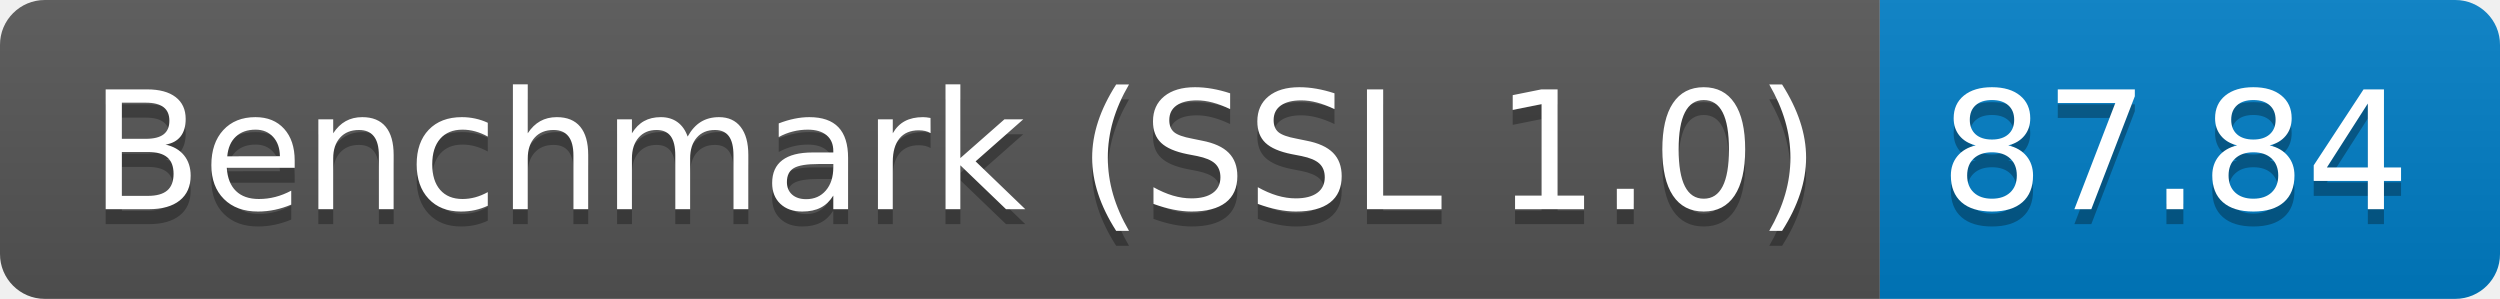
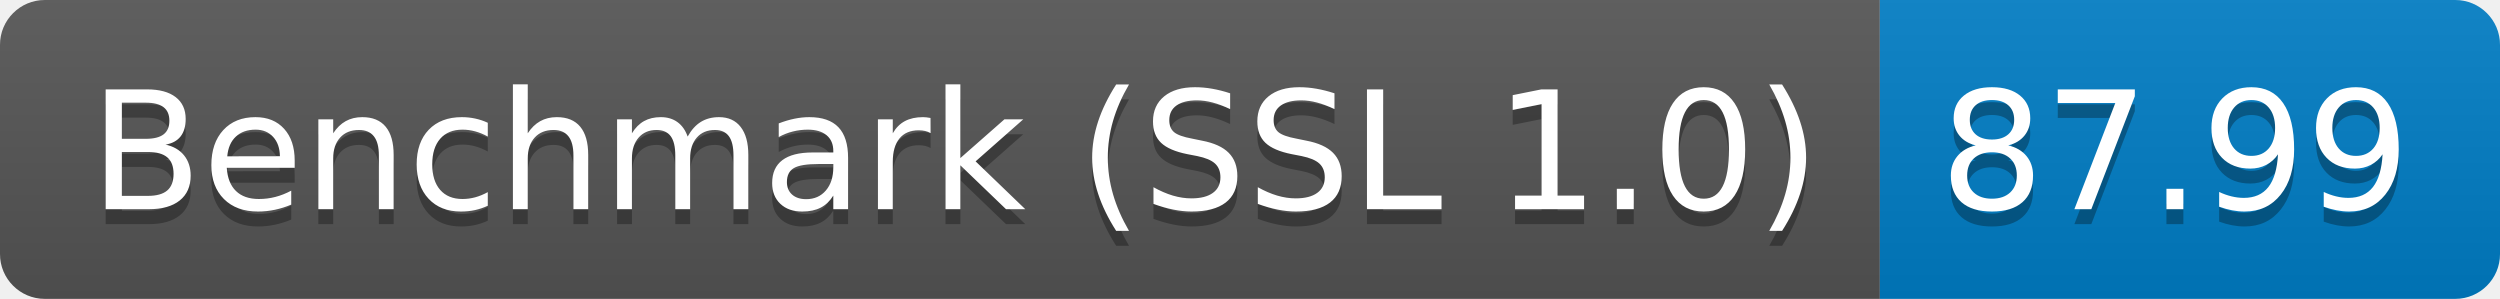
<svg xmlns="http://www.w3.org/2000/svg" height="20" width="167.3">
  <linearGradient id="smooth" x2="0" y2="100%">
    <stop offset="0" stop-color="#bbb" stop-opacity=".1" />
    <stop offset="1" stop-opacity=".1" />
  </linearGradient>
  <clipPath id="round">
    <rect fill="#fff" height="20" rx="3" width="167.3" />
  </clipPath>
  <g clip-path="url(#round)">
    <rect fill="#555" height="20" width="125.8" />
    <rect fill="#007ec6" height="20" width="41.5" x="125.8" />
    <rect fill="url(#smooth)" height="20" width="167.3" />
  </g>
  <g fill="#fff" font-family="DejaVu Sans,Verdana,Geneva,sans-serif" font-size="110" text-anchor="middle">
    <text fill="#010101" fill-opacity=".3" lengthAdjust="spacing" textLength="1158.0" transform="scale(0.1)" x="639.0" y="150">Benchmark (SSL 1.0)</text>
    <text lengthAdjust="spacing" textLength="1158.0" transform="scale(0.1)" x="639.0" y="140">Benchmark (SSL 1.0)</text>
-     <text fill="#010101" fill-opacity=".3" lengthAdjust="spacing" textLength="315.0" transform="scale(0.1)" x="1455.5" y="150">87.84</text>
-     <text lengthAdjust="spacing" textLength="315.0" transform="scale(0.1)" x="1455.5" y="140">87.84</text>
+     <text fill="#010101" fill-opacity=".3" lengthAdjust="spacing" textLength="315.0" transform="scale(0.1)" x="1455.5" y="150">87.99</text>
+     <text lengthAdjust="spacing" textLength="315.0" transform="scale(0.1)" x="1455.5" y="140">87.99</text>
  </g>
</svg>
